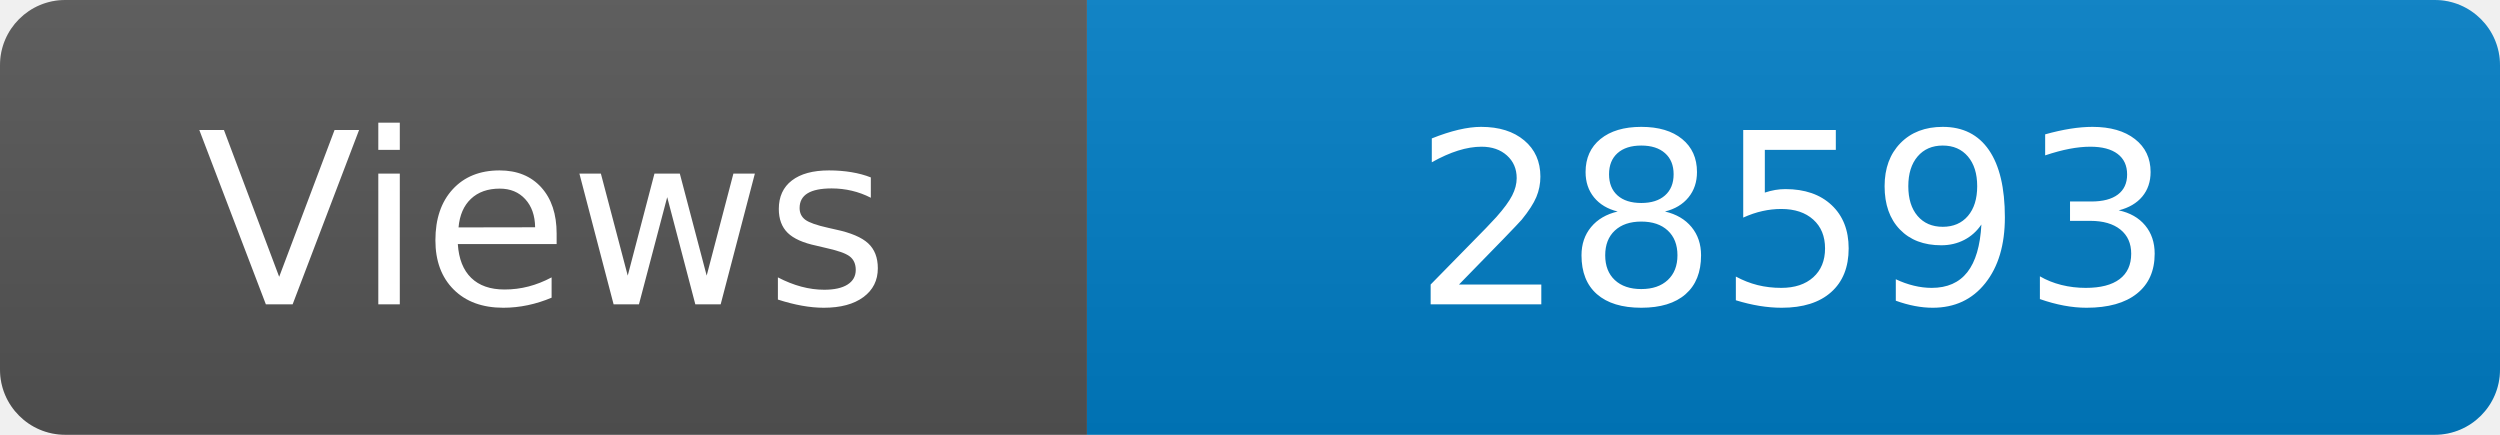
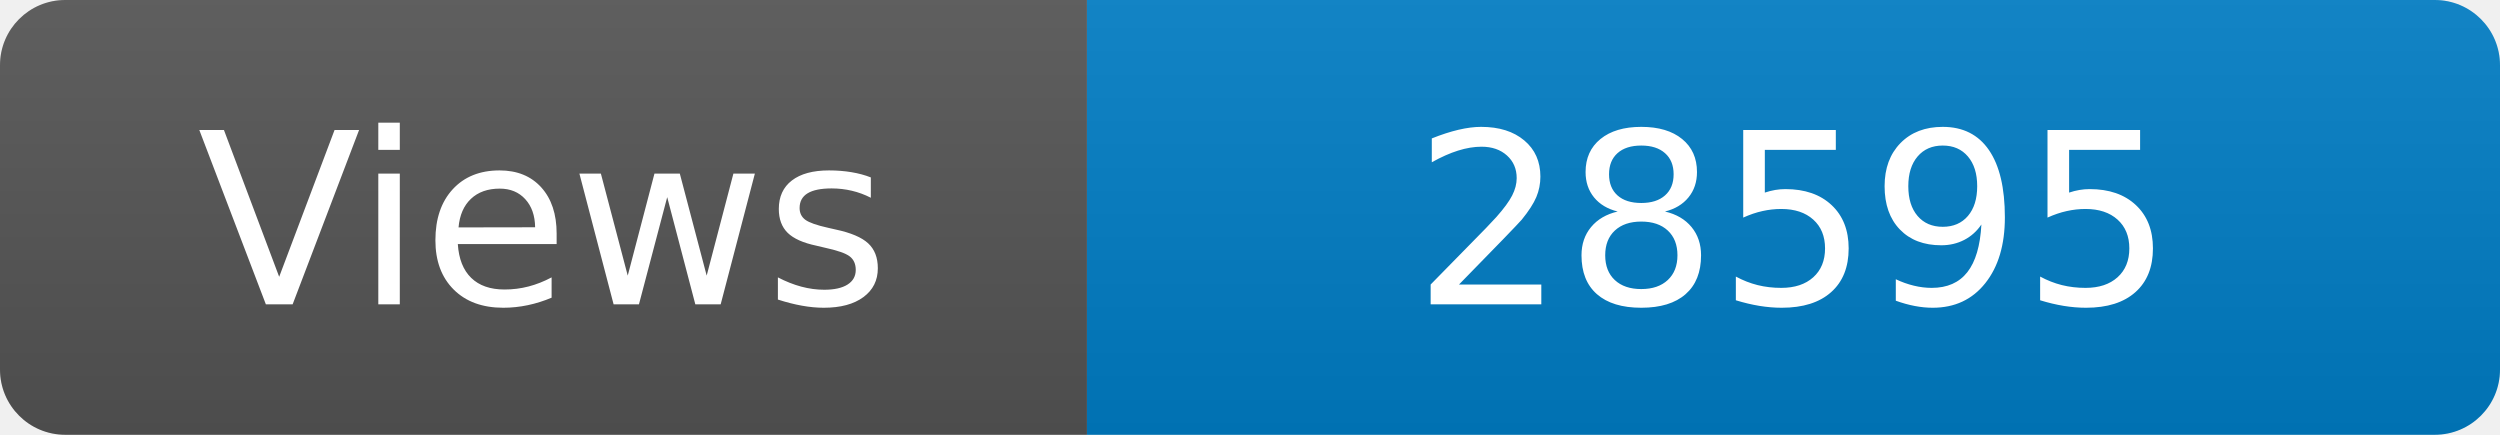
<svg xmlns="http://www.w3.org/2000/svg" width="115" height="20" role="img" aria-label="Maintained?: yes">
  <linearGradient id="s" x2="0" y2="100%">
    <stop offset="0" stop-color="#bbb" stop-opacity=".1" />
    <stop offset="1" stop-opacity=".1" />
  </linearGradient>
  <clipPath id="r">
    <rect width="115" height="20" rx="3" fill="#fff" />
  </clipPath>
  <g clip-path="url(#r)">
    <rect width="50" height="20" fill="#555" />
    <rect x="50" width="160" height="20" fill="#007ec6" />
    <rect width="115" height="20" fill="url(#s)" />
  </g>
  <g fill="#fff" text-anchor="middle" font-family="Verdana,Geneva,DejaVu Sans,sans-serif" font-size="110">
    <text x="250" y="140" transform="scale(.1)" fill="#fff">Views</text>
-     <text x="825" y="140" transform="scale(.1)" fill="#fff">28593</text>
+     <text x="825" y="140" transform="scale(.1)" fill="#fff">28595</text>
  </g>
</svg>
